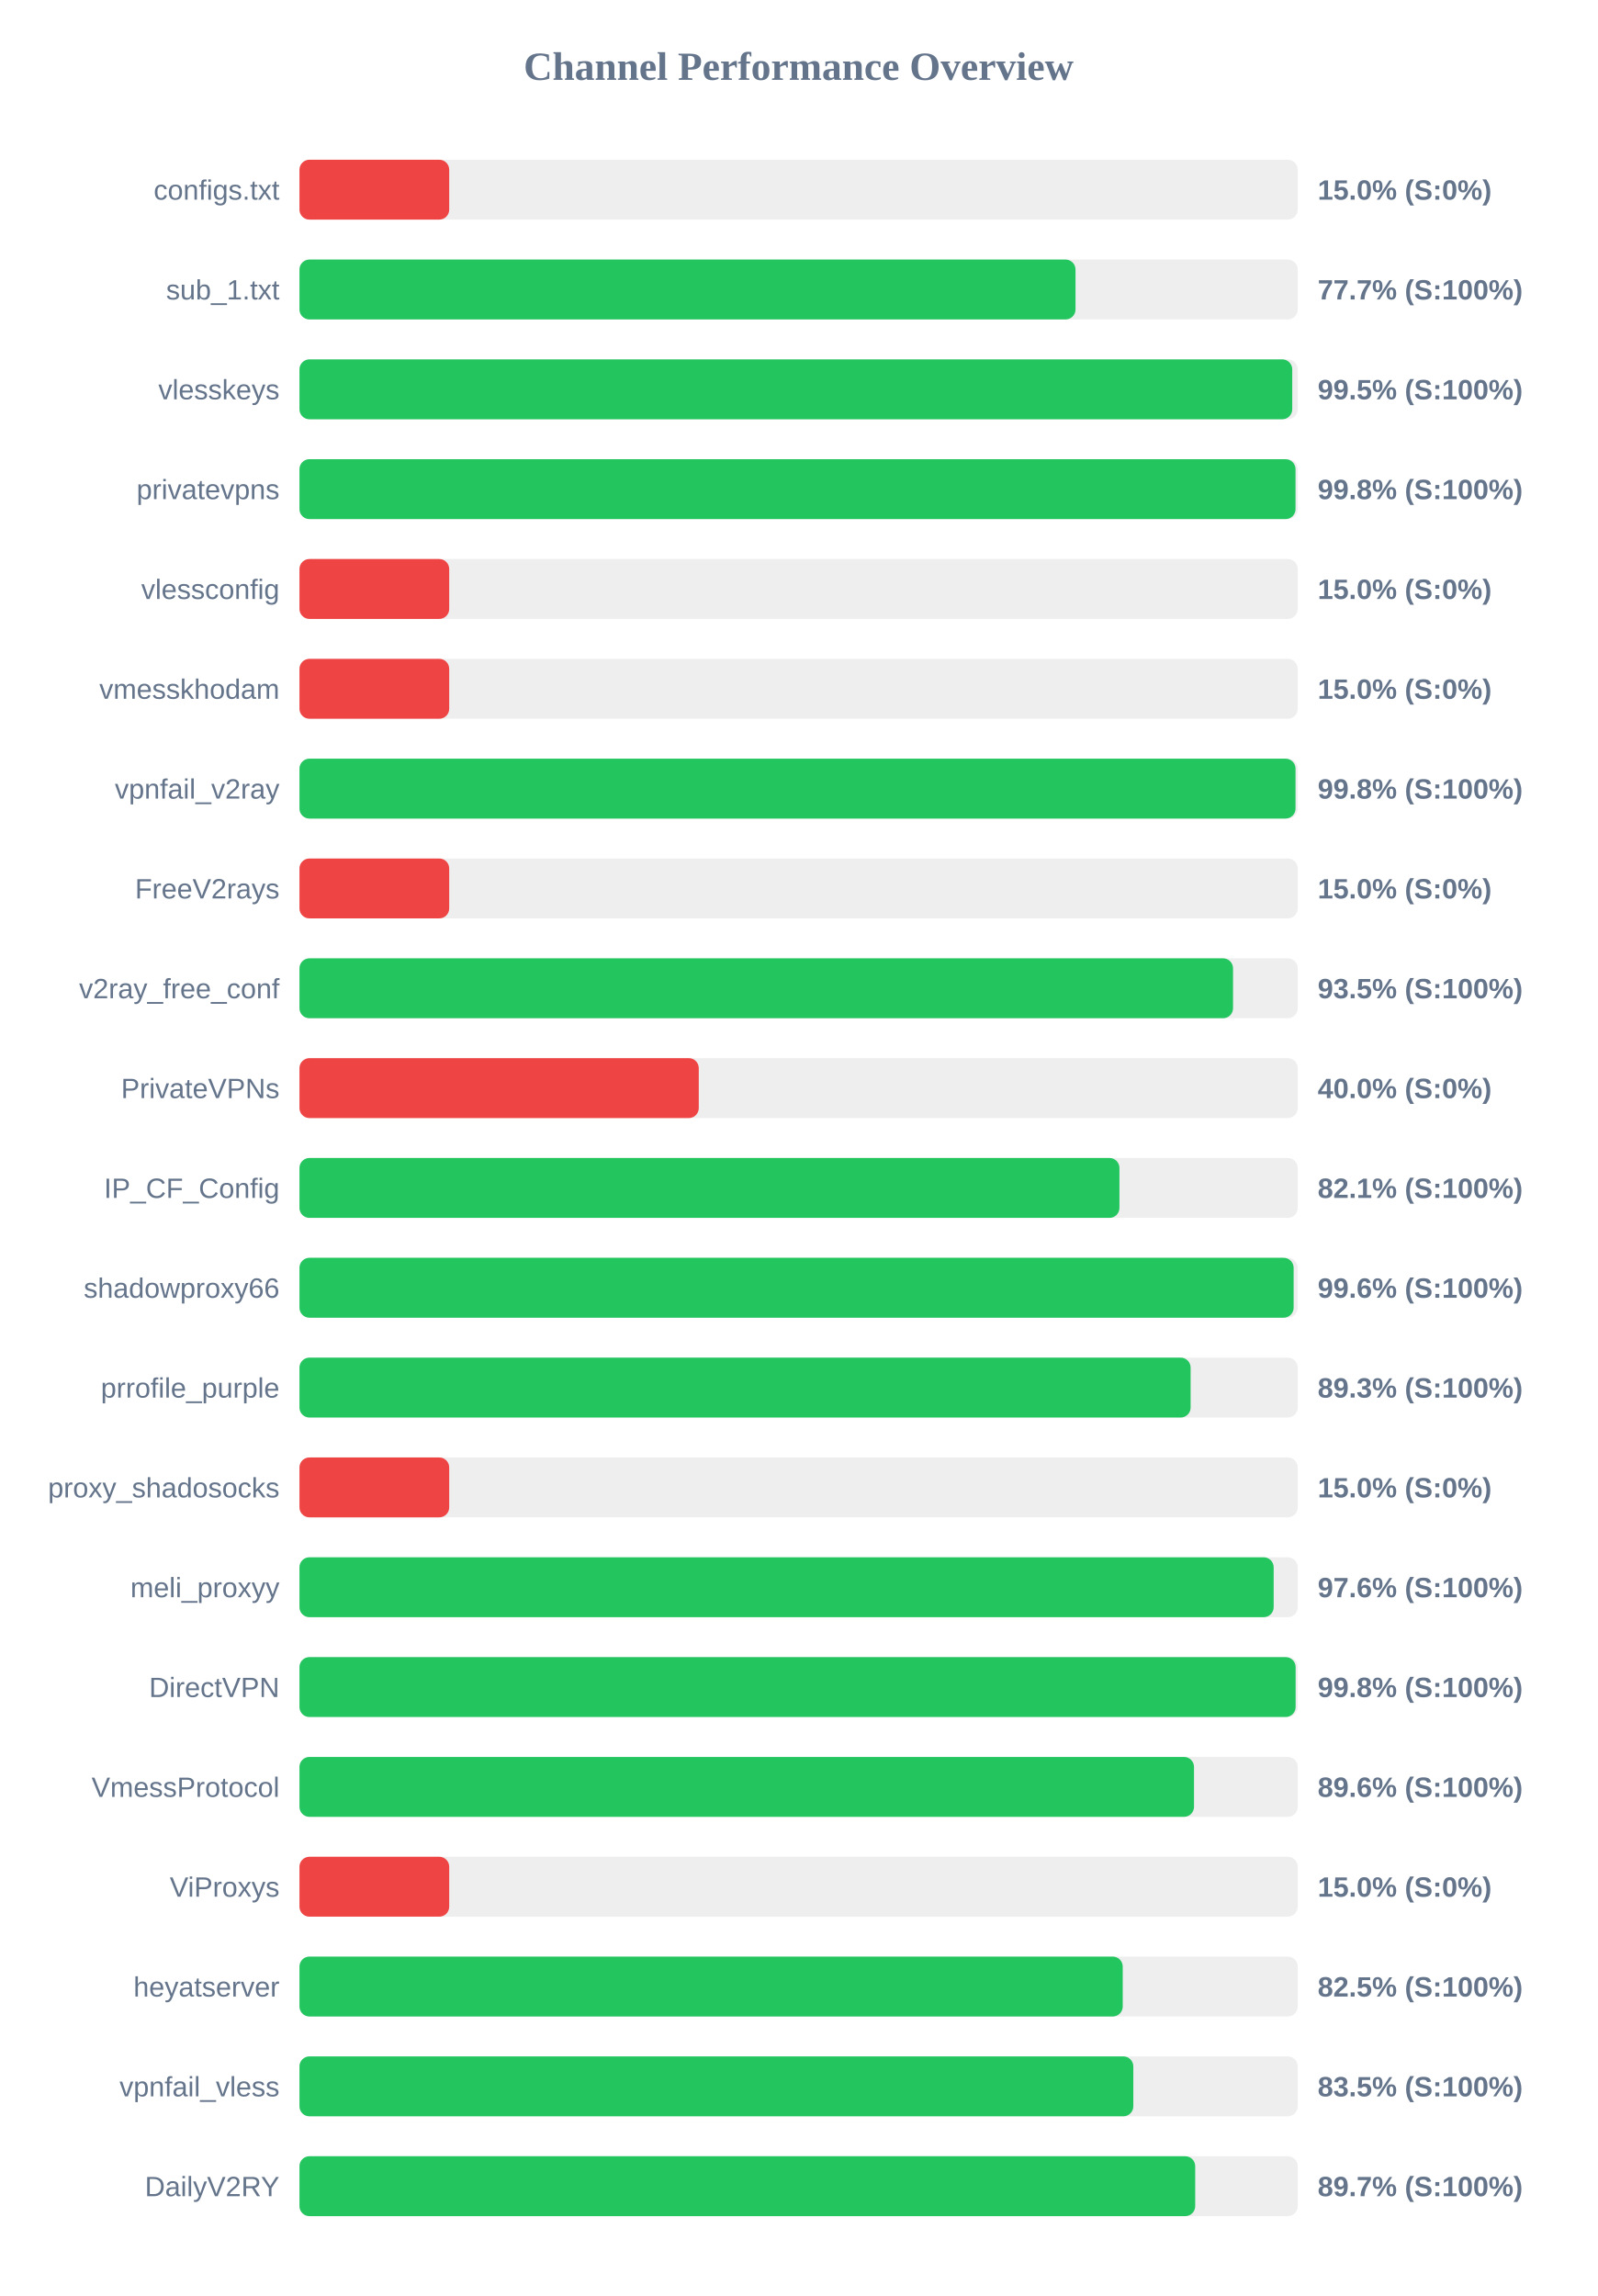
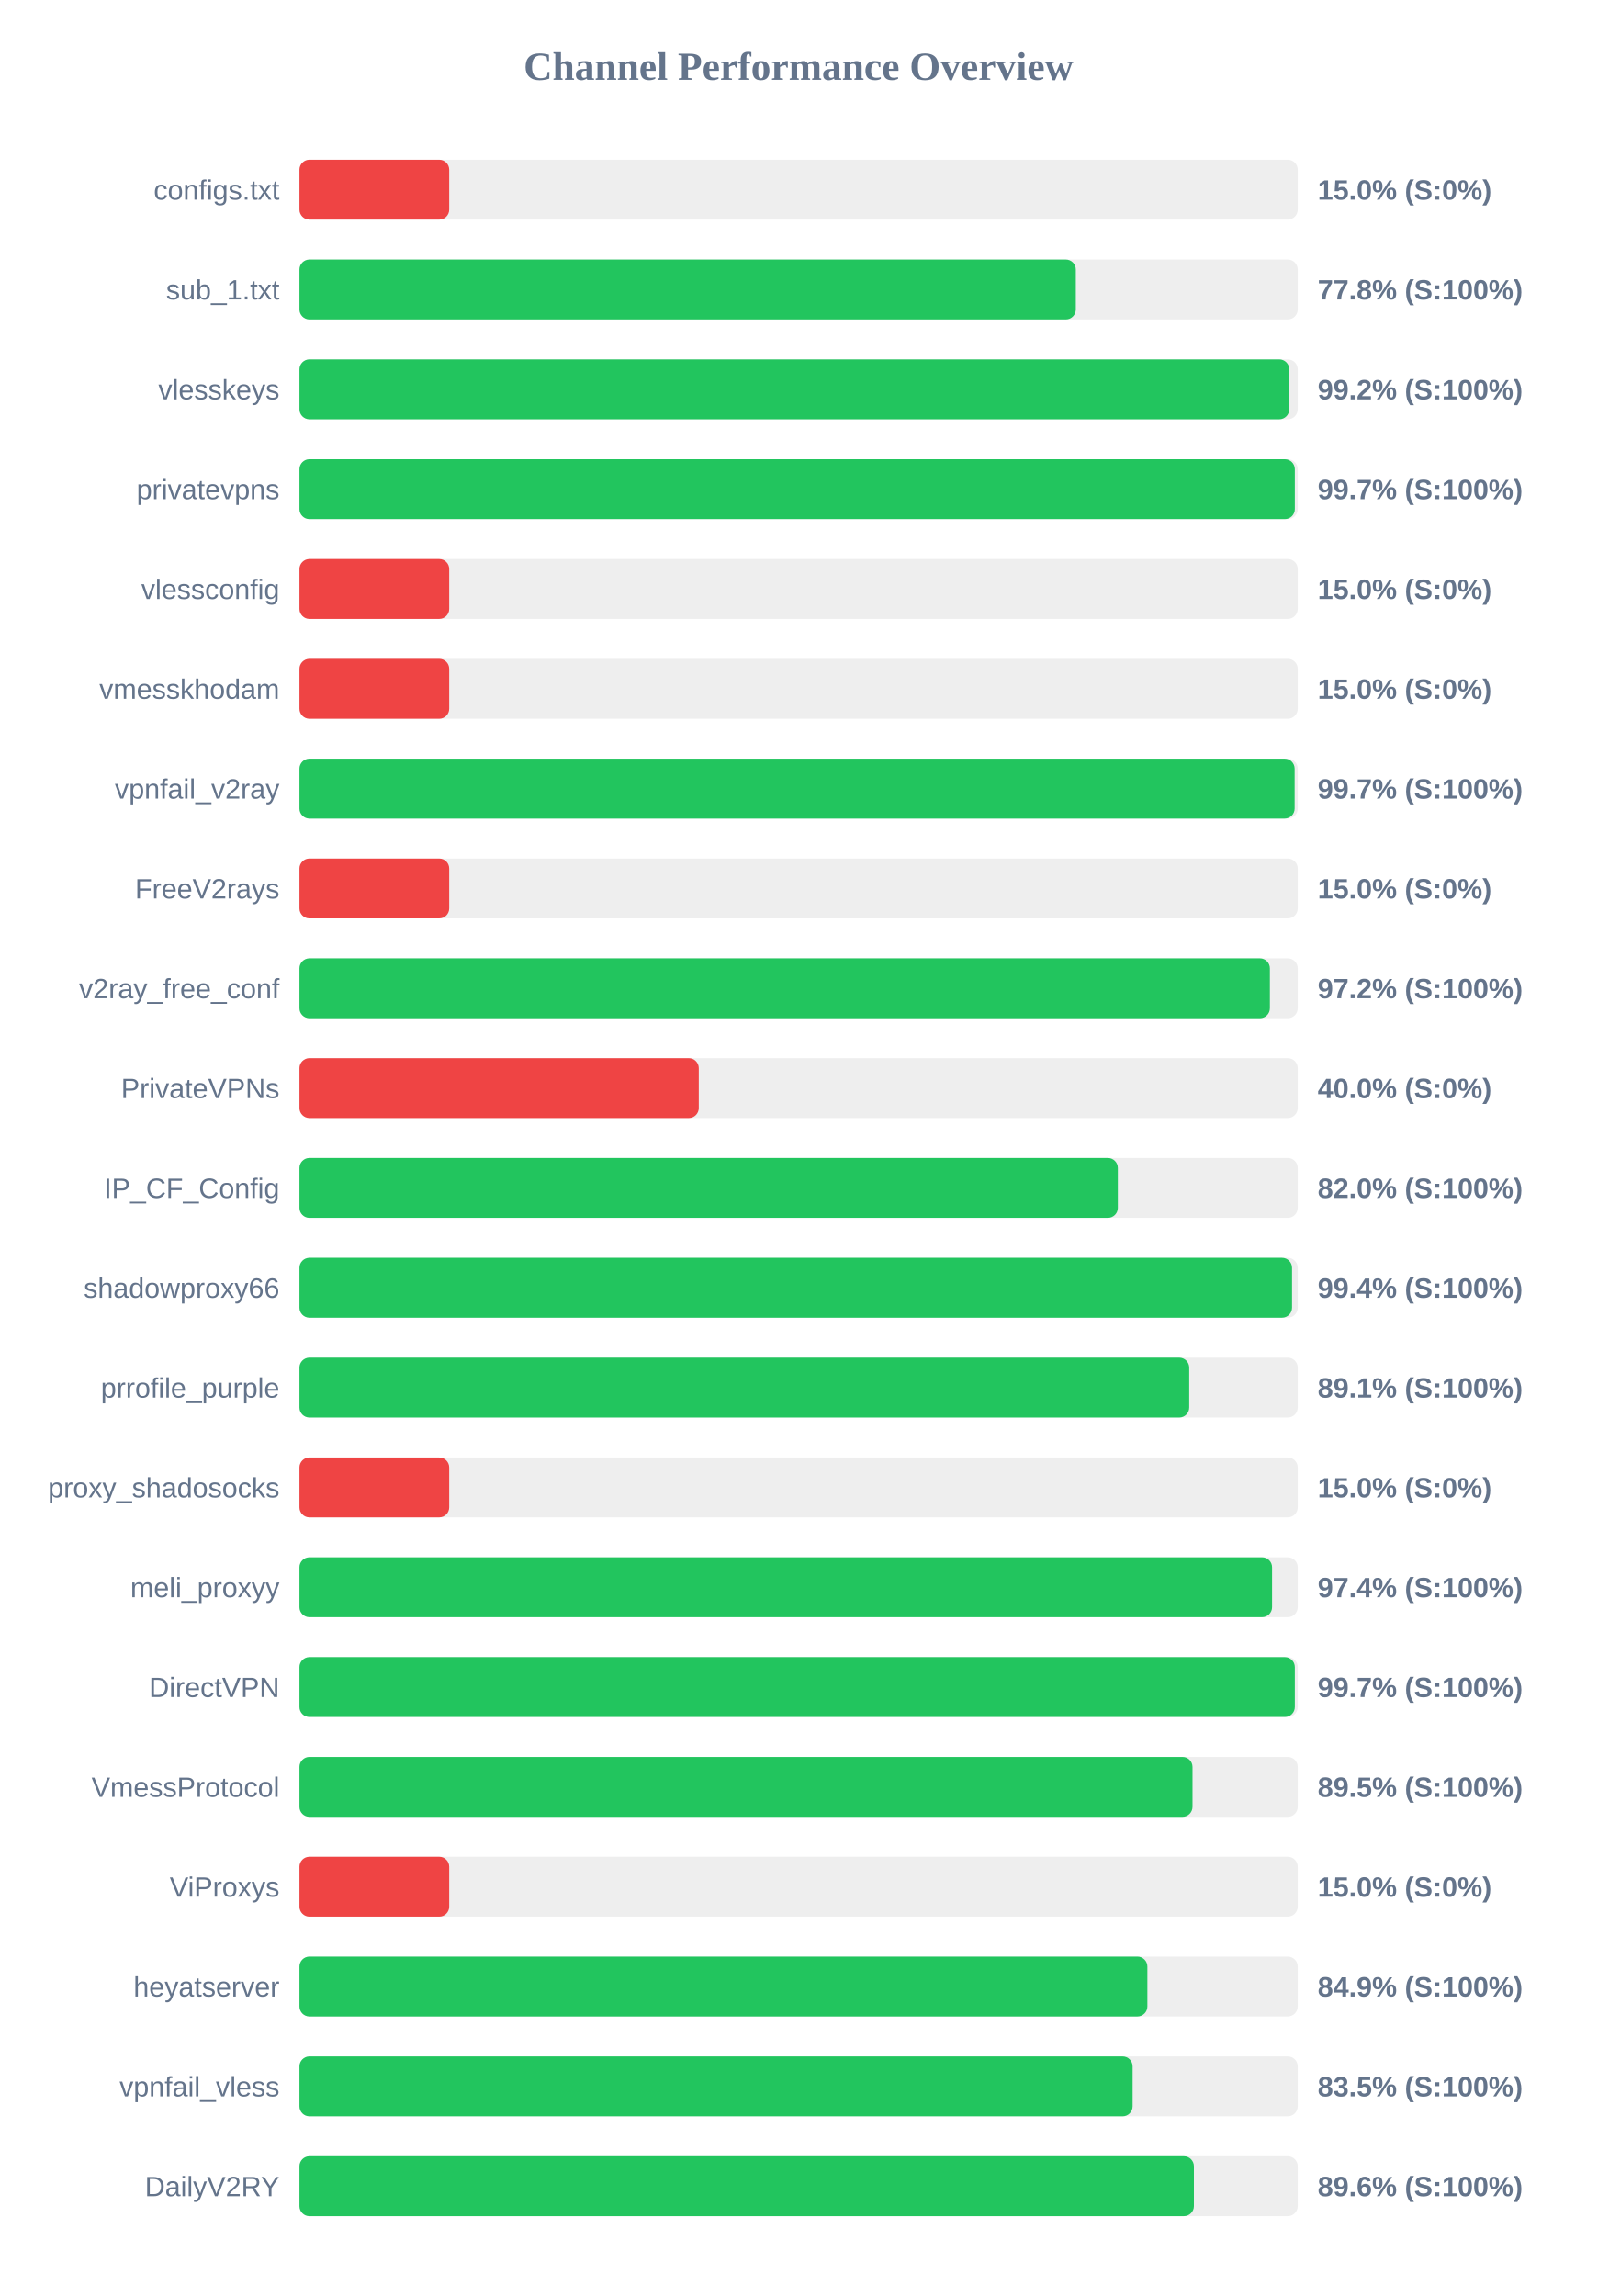
<svg xmlns="http://www.w3.org/2000/svg" width="800" height="1150" version="1.1">
  <style>
        .row { font: 14px Arial; fill: #64748b; }
        .score { font: bold 14px Arial; fill: #64748b; }
    </style>
  <text x="400" y="40" text-anchor="middle" font-size="20px" font-weight="bold" fill="#64748b">Channel Performance Overview</text>
  <rect x="150" y="80" width="500" height="30" fill="#eee" rx="5" />
  <rect x="150" y="80" width="75.0" height="30" fill="#ef4444" rx="5" />
  <text x="140" y="100" text-anchor="end" class="row">configs.txt</text>
  <text x="660" y="100" text-anchor="start" class="score">15.0% (S:0%)</text>
  <rect x="150" y="130" width="500" height="30" fill="#eee" rx="5" />
-   <rect x="150" y="130" width="388.7" height="30" fill="#22c55e" rx="5" />
+   <rect x="150" y="130" width="388.85" height="30" fill="#22c55e" rx="5" />
  <text x="140" y="150" text-anchor="end" class="row">sub_1.txt</text>
-   <text x="660" y="150" text-anchor="start" class="score">77.7% (S:100%)</text>
+   <text x="660" y="150" text-anchor="start" class="score">77.8% (S:100%)</text>
  <rect x="150" y="180" width="500" height="30" fill="#eee" rx="5" />
-   <rect x="150" y="180" width="497.25" height="30" fill="#22c55e" rx="5" />
+   <rect x="150" y="180" width="495.75" height="30" fill="#22c55e" rx="5" />
  <text x="140" y="200" text-anchor="end" class="row">vlesskeys</text>
-   <text x="660" y="200" text-anchor="start" class="score">99.5% (S:100%)</text>
+   <text x="660" y="200" text-anchor="start" class="score">99.2% (S:100%)</text>
  <rect x="150" y="230" width="500" height="30" fill="#eee" rx="5" />
-   <rect x="150" y="230" width="498.9" height="30" fill="#22c55e" rx="5" />
+   <rect x="150" y="230" width="498.55" height="30" fill="#22c55e" rx="5" />
  <text x="140" y="250" text-anchor="end" class="row">privatevpns</text>
-   <text x="660" y="250" text-anchor="start" class="score">99.8% (S:100%)</text>
+   <text x="660" y="250" text-anchor="start" class="score">99.7% (S:100%)</text>
  <rect x="150" y="280" width="500" height="30" fill="#eee" rx="5" />
  <rect x="150" y="280" width="75.0" height="30" fill="#ef4444" rx="5" />
  <text x="140" y="300" text-anchor="end" class="row">vlessconfig</text>
  <text x="660" y="300" text-anchor="start" class="score">15.0% (S:0%)</text>
  <rect x="150" y="330" width="500" height="30" fill="#eee" rx="5" />
  <rect x="150" y="330" width="75.0" height="30" fill="#ef4444" rx="5" />
  <text x="140" y="350" text-anchor="end" class="row">vmesskhodam</text>
  <text x="660" y="350" text-anchor="start" class="score">15.0% (S:0%)</text>
  <rect x="150" y="380" width="500" height="30" fill="#eee" rx="5" />
-   <rect x="150" y="380" width="498.9" height="30" fill="#22c55e" rx="5" />
+   <rect x="150" y="380" width="498.45" height="30" fill="#22c55e" rx="5" />
  <text x="140" y="400" text-anchor="end" class="row">vpnfail_v2ray</text>
-   <text x="660" y="400" text-anchor="start" class="score">99.8% (S:100%)</text>
+   <text x="660" y="400" text-anchor="start" class="score">99.7% (S:100%)</text>
  <rect x="150" y="430" width="500" height="30" fill="#eee" rx="5" />
  <rect x="150" y="430" width="75.0" height="30" fill="#ef4444" rx="5" />
  <text x="140" y="450" text-anchor="end" class="row">FreeV2rays</text>
  <text x="660" y="450" text-anchor="start" class="score">15.0% (S:0%)</text>
  <rect x="150" y="480" width="500" height="30" fill="#eee" rx="5" />
-   <rect x="150" y="480" width="467.6" height="30" fill="#22c55e" rx="5" />
+   <rect x="150" y="480" width="486.05" height="30" fill="#22c55e" rx="5" />
  <text x="140" y="500" text-anchor="end" class="row">v2ray_free_conf</text>
-   <text x="660" y="500" text-anchor="start" class="score">93.5% (S:100%)</text>
+   <text x="660" y="500" text-anchor="start" class="score">97.2% (S:100%)</text>
  <rect x="150" y="530" width="500" height="30" fill="#eee" rx="5" />
  <rect x="150" y="530" width="200.0" height="30" fill="#ef4444" rx="5" />
  <text x="140" y="550" text-anchor="end" class="row">PrivateVPNs</text>
  <text x="660" y="550" text-anchor="start" class="score">40.0% (S:0%)</text>
  <rect x="150" y="580" width="500" height="30" fill="#eee" rx="5" />
-   <rect x="150" y="580" width="410.7" height="30" fill="#22c55e" rx="5" />
+   <rect x="150" y="580" width="409.9" height="30" fill="#22c55e" rx="5" />
  <text x="140" y="600" text-anchor="end" class="row">IP_CF_Config</text>
-   <text x="660" y="600" text-anchor="start" class="score">82.1% (S:100%)</text>
+   <text x="660" y="600" text-anchor="start" class="score">82.0% (S:100%)</text>
  <rect x="150" y="630" width="500" height="30" fill="#eee" rx="5" />
-   <rect x="150" y="630" width="497.95" height="30" fill="#22c55e" rx="5" />
+   <rect x="150" y="630" width="497.15" height="30" fill="#22c55e" rx="5" />
  <text x="140" y="650" text-anchor="end" class="row">shadowproxy66</text>
-   <text x="660" y="650" text-anchor="start" class="score">99.6% (S:100%)</text>
+   <text x="660" y="650" text-anchor="start" class="score">99.4% (S:100%)</text>
  <rect x="150" y="680" width="500" height="30" fill="#eee" rx="5" />
-   <rect x="150" y="680" width="446.35" height="30" fill="#22c55e" rx="5" />
+   <rect x="150" y="680" width="445.65" height="30" fill="#22c55e" rx="5" />
  <text x="140" y="700" text-anchor="end" class="row">prrofile_purple</text>
-   <text x="660" y="700" text-anchor="start" class="score">89.3% (S:100%)</text>
+   <text x="660" y="700" text-anchor="start" class="score">89.1% (S:100%)</text>
  <rect x="150" y="730" width="500" height="30" fill="#eee" rx="5" />
  <rect x="150" y="730" width="75.0" height="30" fill="#ef4444" rx="5" />
  <text x="140" y="750" text-anchor="end" class="row">proxy_shadosocks</text>
  <text x="660" y="750" text-anchor="start" class="score">15.0% (S:0%)</text>
  <rect x="150" y="780" width="500" height="30" fill="#eee" rx="5" />
-   <rect x="150" y="780" width="487.95" height="30" fill="#22c55e" rx="5" />
+   <rect x="150" y="780" width="487.15" height="30" fill="#22c55e" rx="5" />
  <text x="140" y="800" text-anchor="end" class="row">meli_proxyy</text>
-   <text x="660" y="800" text-anchor="start" class="score">97.6% (S:100%)</text>
+   <text x="660" y="800" text-anchor="start" class="score">97.4% (S:100%)</text>
  <rect x="150" y="830" width="500" height="30" fill="#eee" rx="5" />
-   <rect x="150" y="830" width="498.95" height="30" fill="#22c55e" rx="5" />
+   <rect x="150" y="830" width="498.55" height="30" fill="#22c55e" rx="5" />
  <text x="140" y="850" text-anchor="end" class="row">DirectVPN</text>
-   <text x="660" y="850" text-anchor="start" class="score">99.8% (S:100%)</text>
+   <text x="660" y="850" text-anchor="start" class="score">99.7% (S:100%)</text>
  <rect x="150" y="880" width="500" height="30" fill="#eee" rx="5" />
-   <rect x="150" y="880" width="448.05" height="30" fill="#22c55e" rx="5" />
+   <rect x="150" y="880" width="447.3" height="30" fill="#22c55e" rx="5" />
  <text x="140" y="900" text-anchor="end" class="row">VmessProtocol</text>
-   <text x="660" y="900" text-anchor="start" class="score">89.6% (S:100%)</text>
+   <text x="660" y="900" text-anchor="start" class="score">89.5% (S:100%)</text>
  <rect x="150" y="930" width="500" height="30" fill="#eee" rx="5" />
  <rect x="150" y="930" width="75.0" height="30" fill="#ef4444" rx="5" />
  <text x="140" y="950" text-anchor="end" class="row">ViProxys</text>
  <text x="660" y="950" text-anchor="start" class="score">15.0% (S:0%)</text>
  <rect x="150" y="980" width="500" height="30" fill="#eee" rx="5" />
-   <rect x="150" y="980" width="412.35" height="30" fill="#22c55e" rx="5" />
+   <rect x="150" y="980" width="424.7" height="30" fill="#22c55e" rx="5" />
  <text x="140" y="1000" text-anchor="end" class="row">heyatserver</text>
-   <text x="660" y="1000" text-anchor="start" class="score">82.5% (S:100%)</text>
+   <text x="660" y="1000" text-anchor="start" class="score">84.9% (S:100%)</text>
  <rect x="150" y="1030" width="500" height="30" fill="#eee" rx="5" />
-   <rect x="150" y="1030" width="417.65" height="30" fill="#22c55e" rx="5" />
+   <rect x="150" y="1030" width="417.3" height="30" fill="#22c55e" rx="5" />
  <text x="140" y="1050" text-anchor="end" class="row">vpnfail_vless</text>
  <text x="660" y="1050" text-anchor="start" class="score">83.5% (S:100%)</text>
  <rect x="150" y="1080" width="500" height="30" fill="#eee" rx="5" />
-   <rect x="150" y="1080" width="448.65" height="30" fill="#22c55e" rx="5" />
+   <rect x="150" y="1080" width="448.0" height="30" fill="#22c55e" rx="5" />
  <text x="140" y="1100" text-anchor="end" class="row">DailyV2RY</text>
-   <text x="660" y="1100" text-anchor="start" class="score">89.7% (S:100%)</text>
+   <text x="660" y="1100" text-anchor="start" class="score">89.6% (S:100%)</text>
</svg>
